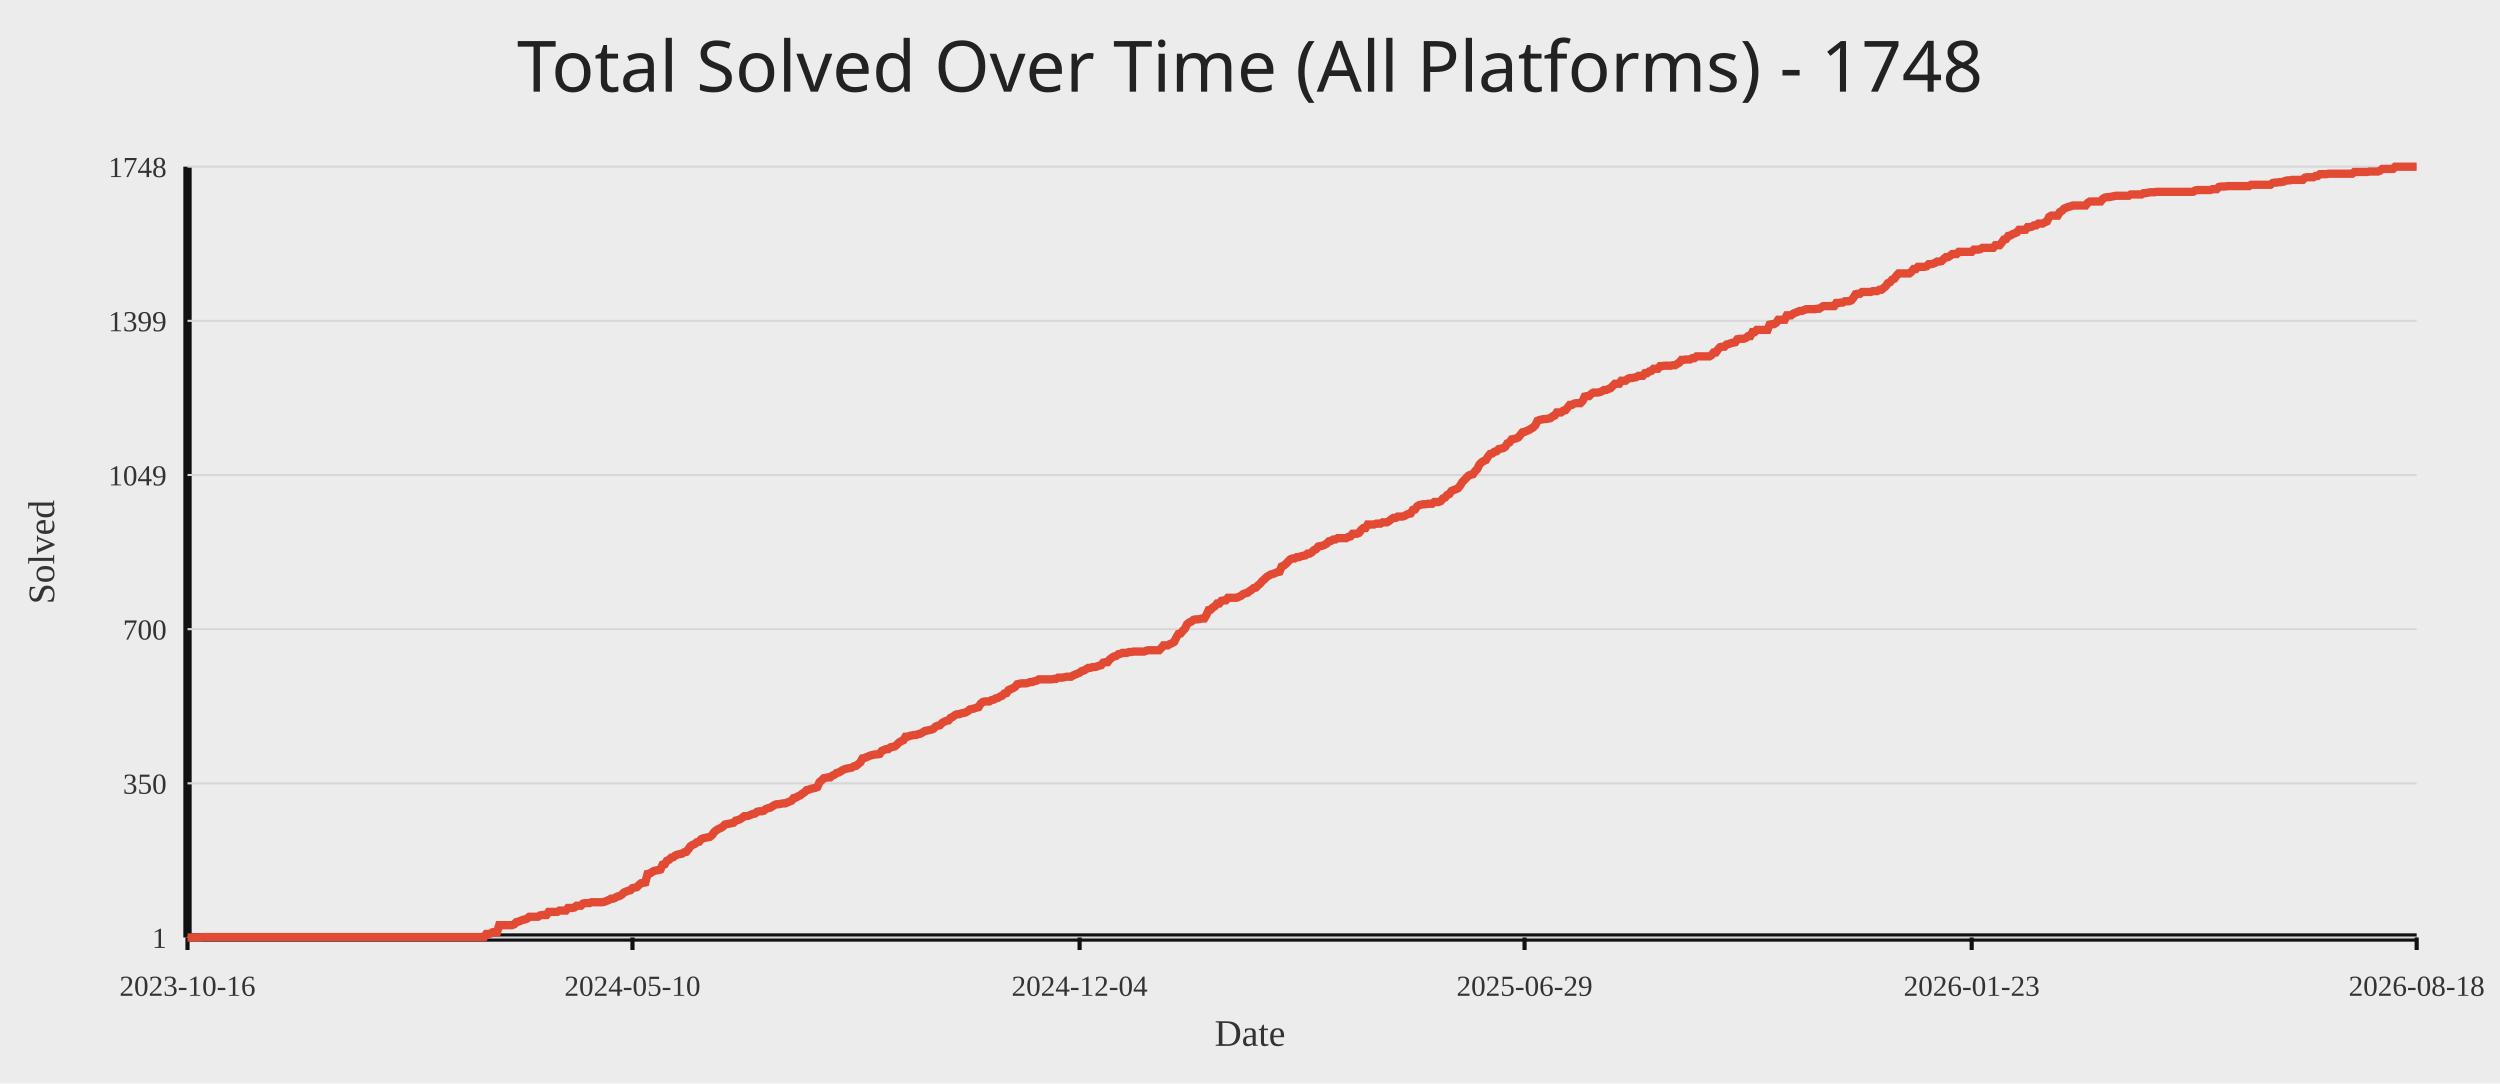
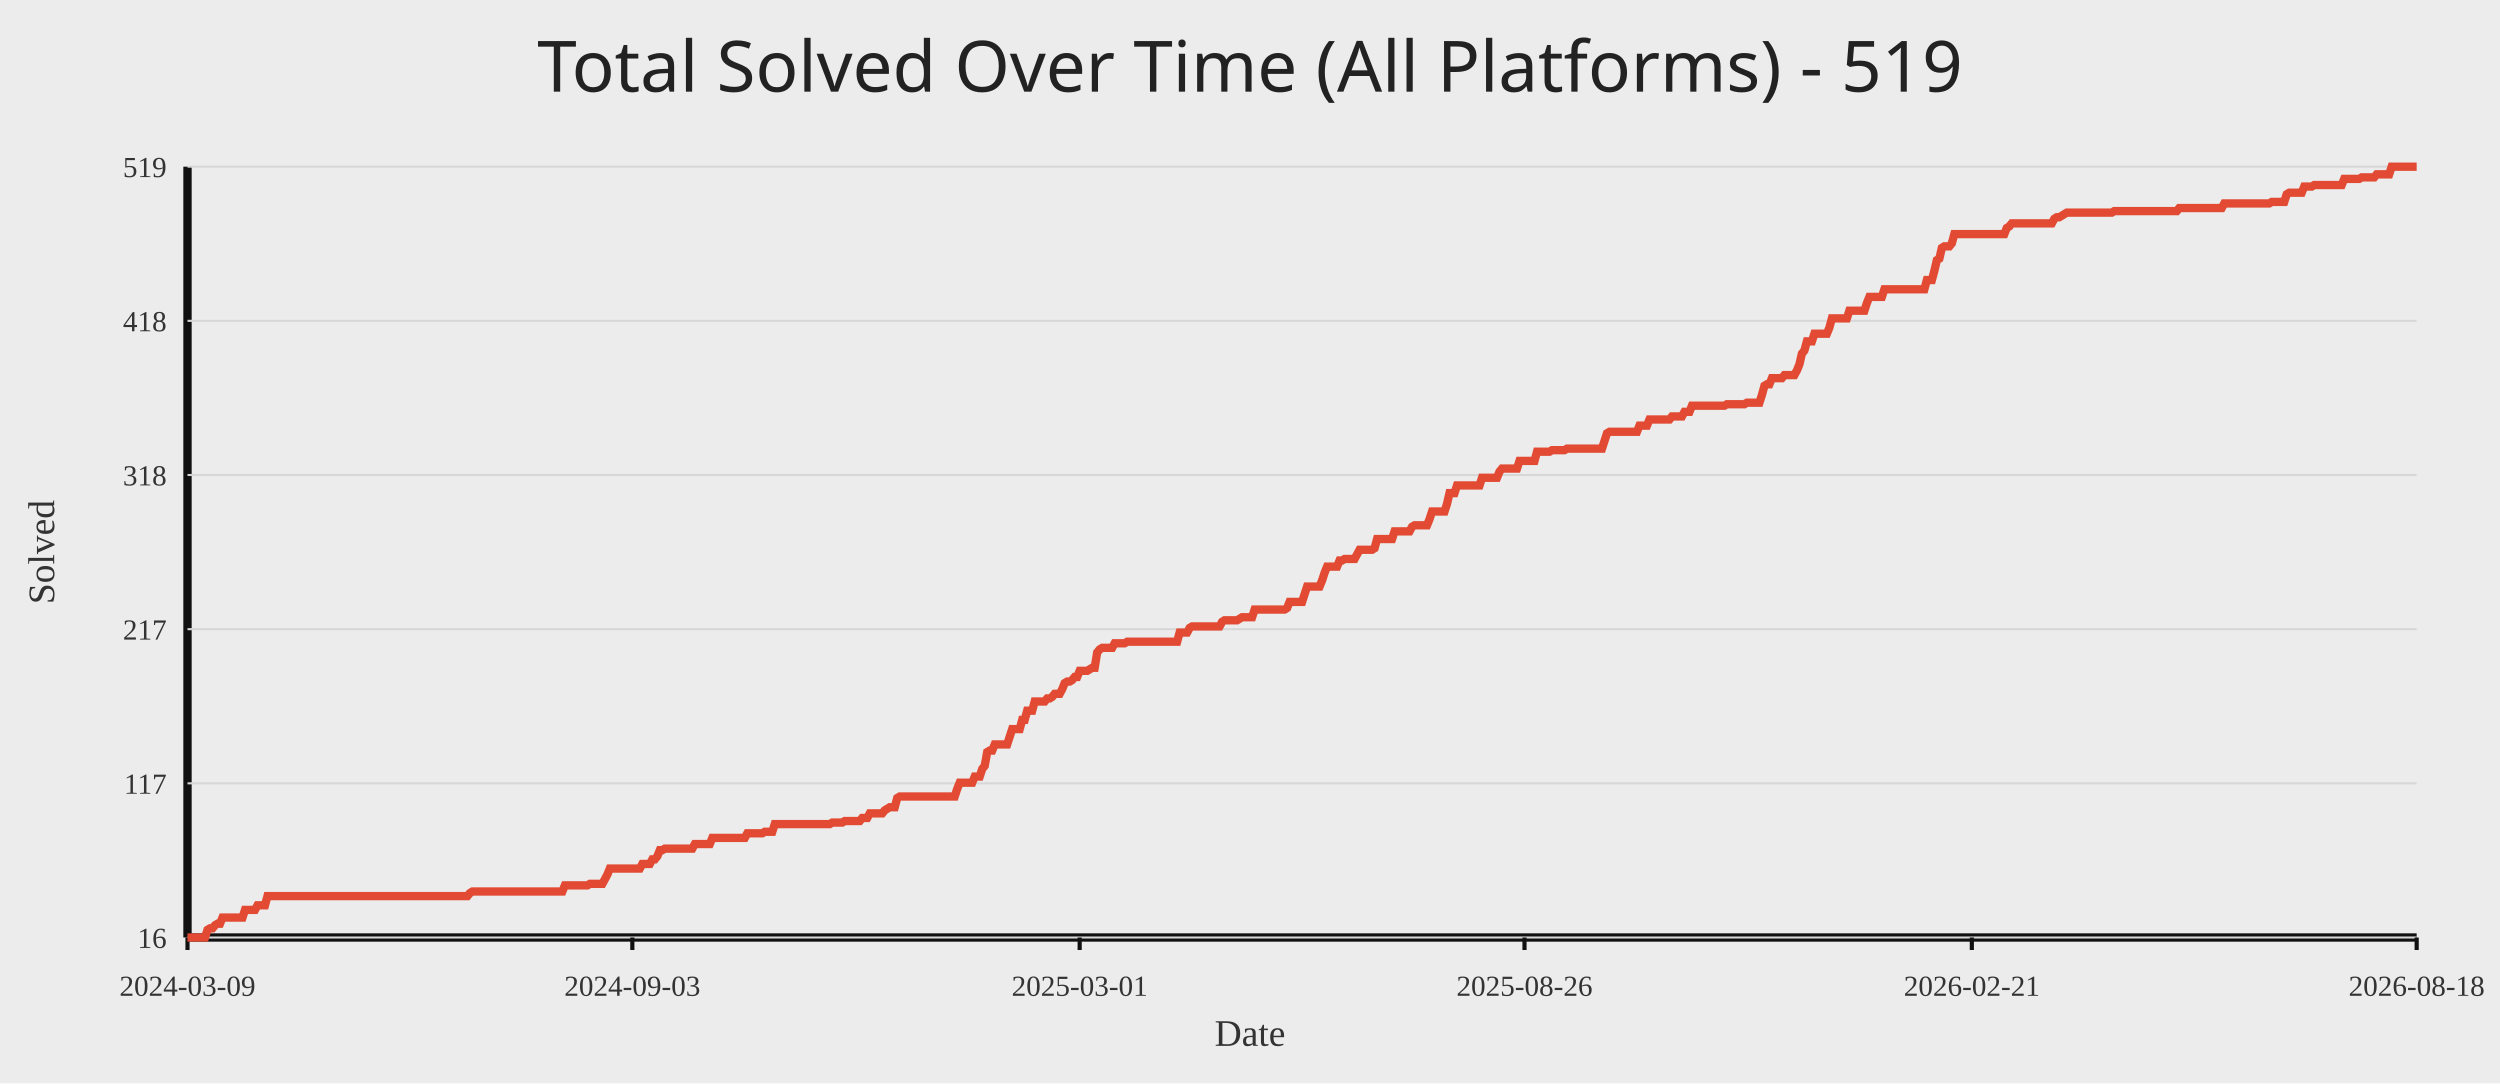
<svg xmlns="http://www.w3.org/2000/svg" width="1200" height="520">
  <rect width="100%" height="100%" fill="#ececec" />
-   <text x="50%" y="44" text-anchor="middle" fill="#222" font-size="34" font-family="Comic Sans MS, Segoe UI">Total Solved Over Time (All Platforms) - 1748</text>
+   <text x="50%" y="44" text-anchor="middle" fill="#222" font-size="34" font-family="Comic Sans MS, Segoe UI">Total Solved Over Time (All Platforms) - 519</text>
  <line x1="90" y1="450" x2="1160" y2="450" stroke="#111" stroke-width="4" />
  <line x1="90" y1="80" x2="90" y2="450" stroke="#111" stroke-width="4" />
  <line x1="90" y1="450.00" x2="1160" y2="450.00" stroke="#d7d7d7" stroke-width="1" />
-   <text x="80" y="455.00" text-anchor="end" fill="#333" font-size="14">1</text>
+   <text x="80" y="455.00" text-anchor="end" fill="#333" font-size="14">16</text>
  <line x1="90" y1="376.00" x2="1160" y2="376.00" stroke="#d7d7d7" stroke-width="1" />
-   <text x="80" y="381.00" text-anchor="end" fill="#333" font-size="14">350</text>
+   <text x="80" y="381.00" text-anchor="end" fill="#333" font-size="14">117</text>
  <line x1="90" y1="302.00" x2="1160" y2="302.00" stroke="#d7d7d7" stroke-width="1" />
-   <text x="80" y="307.00" text-anchor="end" fill="#333" font-size="14">700</text>
+   <text x="80" y="307.00" text-anchor="end" fill="#333" font-size="14">217</text>
  <line x1="90" y1="228.00" x2="1160" y2="228.00" stroke="#d7d7d7" stroke-width="1" />
-   <text x="80" y="233.00" text-anchor="end" fill="#333" font-size="14">1049</text>
+   <text x="80" y="233.00" text-anchor="end" fill="#333" font-size="14">318</text>
  <line x1="90" y1="154.00" x2="1160" y2="154.00" stroke="#d7d7d7" stroke-width="1" />
-   <text x="80" y="159.00" text-anchor="end" fill="#333" font-size="14">1399</text>
+   <text x="80" y="159.00" text-anchor="end" fill="#333" font-size="14">418</text>
  <line x1="90" y1="80.00" x2="1160" y2="80.00" stroke="#d7d7d7" stroke-width="1" />
-   <text x="80" y="85.00" text-anchor="end" fill="#333" font-size="14">1748</text>
+   <text x="80" y="85.00" text-anchor="end" fill="#333" font-size="14">519</text>
  <line x1="90.00" y1="450" x2="90.00" y2="456" stroke="#111" stroke-width="2" />
-   <text x="90.00" y="478" text-anchor="middle" fill="#333" font-size="14">2023-10-16</text>
-   <line x1="303.59" y1="450" x2="303.59" y2="456" stroke="#111" stroke-width="2" />
-   <text x="303.59" y="478" text-anchor="middle" fill="#333" font-size="14">2024-05-10</text>
-   <line x1="518.21" y1="450" x2="518.21" y2="456" stroke="#111" stroke-width="2" />
-   <text x="518.21" y="478" text-anchor="middle" fill="#333" font-size="14">2024-12-04</text>
-   <line x1="731.79" y1="450" x2="731.79" y2="456" stroke="#111" stroke-width="2" />
-   <text x="731.79" y="478" text-anchor="middle" fill="#333" font-size="14">2025-06-29</text>
-   <line x1="946.41" y1="450" x2="946.41" y2="456" stroke="#111" stroke-width="2" />
-   <text x="946.41" y="478" text-anchor="middle" fill="#333" font-size="14">2026-01-23</text>
+   <text x="90.00" y="478" text-anchor="middle" fill="#333" font-size="14">2024-03-09</text>
+   <line x1="303.52" y1="450" x2="303.52" y2="456" stroke="#111" stroke-width="2" />
+   <text x="303.52" y="478" text-anchor="middle" fill="#333" font-size="14">2024-09-03</text>
+   <line x1="518.24" y1="450" x2="518.24" y2="456" stroke="#111" stroke-width="2" />
+   <text x="518.24" y="478" text-anchor="middle" fill="#333" font-size="14">2025-03-01</text>
+   <line x1="731.76" y1="450" x2="731.76" y2="456" stroke="#111" stroke-width="2" />
+   <text x="731.76" y="478" text-anchor="middle" fill="#333" font-size="14">2025-08-26</text>
+   <line x1="946.48" y1="450" x2="946.48" y2="456" stroke="#111" stroke-width="2" />
+   <text x="946.48" y="478" text-anchor="middle" fill="#333" font-size="14">2026-02-21</text>
  <line x1="1160.00" y1="450" x2="1160.00" y2="456" stroke="#111" stroke-width="2" />
  <text x="1160.00" y="478" text-anchor="middle" fill="#333" font-size="14">2026-08-18</text>
-   <polyline fill="none" stroke="#e24a33" stroke-width="4" points="90.00,450.00 91.03,450.00 92.06,450.00 93.10,450.00 94.13,450.00 95.16,450.00 96.19,450.00 97.22,449.79 98.25,449.79 99.29,449.79 100.32,449.79 101.35,449.79 102.38,449.79 103.41,449.79 104.45,449.79 105.48,449.79 106.51,449.79 107.54,449.79 108.57,449.79 109.60,449.79 110.64,449.79 111.67,449.79 112.70,449.79 113.73,449.79 114.76,449.79 115.80,449.79 116.83,449.79 117.86,449.79 118.89,449.79 119.92,449.79 120.95,449.79 121.99,449.79 123.02,449.79 124.05,449.79 125.08,449.79 126.11,449.79 127.15,449.79 128.18,449.79 129.21,449.79 130.24,449.79 131.27,449.79 132.30,449.79 133.34,449.79 134.37,449.79 135.40,449.79 136.43,449.79 137.46,449.79 138.50,449.79 139.53,449.79 140.56,449.79 141.59,449.79 142.62,449.79 143.65,449.79 144.69,449.79 145.72,449.79 146.75,449.79 147.78,449.79 148.81,449.79 149.85,449.79 150.88,449.79 151.91,449.79 152.94,449.79 153.97,449.79 155.00,449.79 156.04,449.79 157.07,449.79 158.10,449.79 159.13,449.79 160.16,449.79 161.20,449.79 162.23,449.79 163.26,449.79 164.29,449.79 165.32,449.79 166.35,449.79 167.39,449.79 168.42,449.79 169.45,449.79 170.48,449.79 171.51,449.79 172.55,449.79 173.58,449.79 174.61,449.79 175.64,449.79 176.67,449.79 177.70,449.79 178.74,449.79 179.77,449.79 180.80,449.79 181.83,449.79 182.86,449.79 183.90,449.79 184.93,449.79 185.96,449.79 186.99,449.79 188.02,449.79 189.05,449.79 190.09,449.79 191.12,449.79 192.15,449.79 193.18,449.79 194.21,449.79 195.25,449.79 196.28,449.79 197.31,449.79 198.34,449.79 199.37,449.79 200.41,449.79 201.44,449.79 202.47,449.79 203.50,449.79 204.53,449.79 205.56,449.79 206.60,449.79 207.63,449.79 208.66,449.79 209.69,449.79 210.72,449.79 211.76,449.79 212.79,449.79 213.82,449.79 214.85,449.79 215.88,449.79 216.91,449.79 217.95,449.79 218.98,449.79 220.01,449.79 221.04,449.79 222.07,449.79 223.11,449.79 224.14,449.79 225.17,449.79 226.20,449.79 227.23,449.79 228.26,449.79 229.30,449.79 230.33,449.79 231.36,449.79 232.39,449.79 233.42,448.31 234.46,448.31 235.49,448.09 236.52,447.46 237.55,447.46 238.58,447.46 239.61,444.07 240.65,444.07 241.68,444.07 242.71,444.07 243.74,444.07 244.77,444.07 245.81,444.07 246.84,443.65 247.87,442.59 248.90,442.38 249.93,441.95 250.96,441.53 252.00,441.32 253.03,440.89 254.06,440.05 255.09,440.05 256.12,440.05 257.16,440.05 258.19,440.05 259.22,439.41 260.25,439.20 261.28,439.20 262.31,439.20 263.35,437.72 264.38,437.72 265.41,437.72 266.44,437.72 267.47,437.72 268.51,437.08 269.54,437.08 270.57,437.08 271.60,437.08 272.63,435.81 273.66,435.81 274.70,435.81 275.73,435.60 276.76,434.75 277.79,434.75 278.82,434.75 279.86,433.69 280.89,433.48 281.92,433.48 282.95,433.48 283.98,433.06 285.01,433.06 286.05,433.06 287.08,433.06 288.11,433.06 289.14,433.06 290.17,432.84 291.21,432.42 292.24,432.00 293.27,431.36 294.30,431.36 295.33,430.94 296.36,430.30 297.40,430.09 298.43,429.46 299.46,428.40 300.49,427.97 301.52,427.55 302.56,427.34 303.59,426.28 304.62,426.07 305.65,425.86 306.68,424.80 307.71,423.95 308.75,423.74 309.78,423.53 310.81,419.50 311.84,419.29 312.87,418.65 313.91,418.02 314.94,417.81 315.97,417.60 317.00,417.38 318.03,415.05 319.06,414.84 320.10,413.15 321.13,412.72 322.16,411.67 323.19,411.45 324.22,410.61 325.26,410.18 326.29,409.97 327.32,409.76 328.35,409.12 329.38,408.91 330.41,407.64 331.45,406.16 332.48,405.52 333.51,405.10 334.54,404.25 335.57,404.04 336.61,402.77 337.64,402.35 338.67,402.14 339.70,401.92 340.73,401.71 341.76,400.86 342.80,399.38 343.83,398.53 344.86,397.90 345.89,397.48 346.92,396.84 347.96,395.78 348.99,395.57 350.02,395.36 351.05,395.15 352.08,394.93 353.11,393.88 354.15,393.66 355.18,393.24 356.21,392.60 357.24,391.76 358.27,391.76 359.31,391.55 360.34,391.12 361.37,390.70 362.40,390.49 363.43,389.64 364.46,389.43 365.50,389.43 366.53,389.22 367.56,388.37 368.59,387.95 369.62,387.73 370.66,387.10 371.69,386.46 372.72,386.04 373.75,386.04 374.78,385.83 375.81,385.62 376.85,385.62 377.88,385.19 378.91,384.77 379.94,384.34 380.97,383.07 382.01,382.86 383.04,382.23 384.07,381.80 385.10,380.96 386.13,380.32 387.16,379.26 388.20,379.05 389.23,378.63 390.26,378.41 391.29,378.20 392.32,377.78 393.36,375.45 394.39,374.60 395.42,373.54 396.45,373.33 397.48,373.12 398.51,373.12 399.55,372.27 400.58,371.85 401.61,371.00 402.64,370.79 403.67,370.15 404.71,369.52 405.74,369.10 406.77,368.88 407.80,368.67 408.83,368.46 409.86,367.82 410.90,367.61 411.93,366.77 412.96,365.92 413.99,364.01 415.02,363.80 416.06,363.38 417.09,362.95 418.12,362.53 419.15,362.32 420.18,362.11 421.22,362.11 422.25,361.89 423.28,360.41 424.31,359.99 425.34,359.56 426.37,359.56 427.41,358.72 428.44,358.51 429.47,358.29 430.50,357.45 431.53,356.39 432.57,355.75 433.60,355.33 434.63,353.63 435.66,353.63 436.69,353.21 437.72,353.00 438.76,352.79 439.79,352.79 440.82,352.36 441.85,352.15 442.88,351.52 443.92,350.88 444.95,350.67 445.98,350.46 447.01,350.25 448.04,349.82 449.07,348.76 450.11,348.34 451.14,348.13 452.17,347.07 453.20,346.43 454.23,346.01 455.27,345.80 456.30,344.53 457.33,344.10 458.36,343.26 459.39,342.83 460.42,342.83 461.46,342.41 462.49,342.20 463.52,341.99 464.55,341.35 465.58,340.50 466.62,340.29 467.65,340.08 468.68,339.66 469.71,339.44 470.74,337.75 471.77,336.90 472.81,336.69 473.84,336.69 474.87,336.69 475.90,336.06 476.93,335.84 477.97,335.21 479.00,335.00 480.03,334.36 481.06,333.94 482.09,332.88 483.12,332.67 484.16,331.18 485.19,330.76 486.22,330.34 487.25,329.70 488.28,328.43 489.32,328.22 490.35,328.01 491.38,328.01 492.41,328.01 493.44,327.80 494.47,327.37 495.51,327.37 496.54,326.95 497.57,326.74 498.60,326.10 499.63,326.10 500.67,326.10 501.70,326.10 502.73,326.10 503.76,326.10 504.79,326.10 505.82,325.89 506.86,325.89 507.89,325.25 508.92,325.25 509.95,325.25 510.98,325.04 512.02,324.83 513.05,324.83 514.08,324.83 515.11,324.20 516.14,323.77 517.17,323.35 518.21,322.93 519.24,322.08 520.27,321.87 521.30,321.23 522.33,320.60 523.37,320.60 524.40,320.17 525.43,320.17 526.46,319.96 527.49,319.54 528.52,319.32 529.56,318.05 530.59,317.84 531.62,317.84 532.65,316.57 533.68,315.72 534.72,315.09 535.75,314.88 536.78,314.03 537.81,313.82 538.84,313.39 539.87,313.39 540.91,313.39 541.94,312.97 542.97,312.97 544.00,312.76 545.03,312.76 546.07,312.76 547.10,312.76 548.13,312.76 549.16,312.76 550.19,312.34 551.22,312.12 552.26,312.12 553.29,312.12 554.32,312.12 555.35,312.12 556.38,312.12 557.42,311.06 558.45,309.79 559.48,309.79 560.51,309.79 561.54,309.16 562.57,308.73 563.61,308.10 564.64,305.98 565.67,304.29 566.70,304.08 567.73,302.80 568.77,301.75 569.80,299.63 570.83,298.78 571.86,298.36 572.89,297.51 573.92,297.30 574.96,297.30 575.99,297.09 577.02,296.87 578.05,296.87 579.08,295.18 580.12,292.85 581.15,292.64 582.18,291.58 583.21,290.94 584.24,289.67 585.27,289.67 586.31,288.40 587.34,288.19 588.37,288.19 589.40,286.92 590.43,286.92 591.47,286.92 592.50,286.92 593.53,286.92 594.56,286.50 595.59,286.07 596.62,285.23 597.66,284.80 598.69,284.59 599.72,283.74 600.75,283.11 601.78,282.26 602.82,282.05 603.85,280.99 604.88,280.14 605.91,278.87 606.94,278.03 607.97,276.97 609.01,276.33 610.04,275.70 611.07,275.48 612.10,275.06 613.13,274.64 614.17,274.42 615.20,271.88 616.23,271.46 617.26,270.61 618.29,269.55 619.32,268.49 620.36,268.07 621.39,268.07 622.42,267.44 623.45,267.44 624.48,267.01 625.52,266.80 626.55,266.59 627.58,265.74 628.61,265.74 629.64,265.11 630.68,264.05 631.71,263.62 632.74,262.35 633.77,262.14 634.80,261.93 635.83,261.51 636.87,260.87 637.90,259.81 638.93,259.60 639.96,258.96 640.99,258.96 642.03,258.33 643.06,258.33 644.09,258.33 645.12,258.33 646.15,258.33 647.18,257.69 648.22,257.48 649.25,256.21 650.28,256.21 651.31,256.21 652.34,255.79 653.38,254.30 654.41,253.46 655.44,253.46 656.47,251.76 657.50,251.76 658.53,251.76 659.57,251.76 660.60,251.34 661.63,251.34 662.66,251.34 663.69,250.70 664.73,250.70 665.76,250.70 666.79,250.07 667.82,249.22 668.85,248.59 669.88,248.59 670.92,247.95 671.95,247.95 672.98,247.95 674.01,247.74 675.04,247.10 676.08,246.68 677.11,246.47 678.14,244.77 679.17,244.56 680.20,243.08 681.23,242.44 682.27,242.23 683.30,242.02 684.33,242.02 685.36,241.81 686.39,241.81 687.43,241.81 688.46,240.96 689.49,240.96 690.52,240.96 691.55,240.54 692.58,239.27 693.62,238.84 694.65,237.57 695.68,237.15 696.71,235.67 697.74,235.24 698.78,234.82 699.81,234.40 700.84,233.13 701.87,231.43 702.90,230.37 703.93,229.31 704.97,228.25 706.00,227.83 707.03,227.62 708.06,226.14 709.09,225.08 710.13,222.96 711.16,221.90 712.19,221.27 713.22,220.84 714.25,219.15 715.28,217.88 716.32,217.66 717.35,216.82 718.38,216.61 719.41,215.55 720.44,215.33 721.48,215.12 722.51,214.49 723.54,212.79 724.57,212.37 725.60,210.89 726.63,210.68 727.67,210.46 728.70,210.04 729.73,208.77 730.76,207.50 731.79,207.29 732.83,206.86 733.86,206.44 734.89,205.80 735.92,205.17 736.95,204.11 737.98,201.99 739.02,201.57 740.05,201.36 741.08,201.14 742.11,201.14 743.14,200.93 744.18,200.72 745.21,199.87 746.24,199.45 747.27,197.97 748.30,197.97 749.33,197.97 750.37,197.12 751.40,196.91 752.43,195.64 753.46,194.37 754.49,194.37 755.53,193.73 756.56,193.52 757.59,193.52 758.62,193.52 759.65,192.46 760.68,190.34 761.72,190.13 762.75,190.13 763.78,189.07 764.81,188.44 765.84,188.44 766.88,188.44 767.91,188.23 768.94,187.80 769.97,187.17 771.00,187.17 772.03,186.74 773.07,186.32 774.10,185.26 775.13,184.20 776.16,184.20 777.19,184.20 778.23,182.72 779.26,182.72 780.29,182.72 781.32,181.87 782.35,181.45 783.38,181.45 784.42,181.24 785.45,181.02 786.48,180.39 787.51,180.39 788.54,180.39 789.58,179.12 790.61,179.12 791.64,178.27 792.67,178.06 793.70,177.00 794.73,177.00 795.77,177.00 796.80,175.73 797.83,175.73 798.86,175.52 799.89,175.52 800.93,175.52 801.96,175.52 802.99,175.31 804.02,175.31 805.05,174.67 806.08,174.04 807.12,172.76 808.15,172.76 809.18,172.55 810.21,172.55 811.24,172.55 812.28,171.92 813.31,171.92 814.34,171.07 815.37,171.07 816.40,171.07 817.43,171.07 818.47,171.07 819.50,171.07 820.53,171.07 821.56,170.44 822.59,169.16 823.63,169.16 824.66,167.68 825.69,166.62 826.72,166.41 827.75,166.41 828.78,165.35 829.82,165.14 830.85,164.72 831.88,164.50 832.91,164.29 833.94,162.81 834.98,162.60 836.01,162.60 837.04,162.60 838.07,162.18 839.10,161.33 840.14,161.33 841.17,159.42 842.20,159.42 843.23,158.36 844.26,158.36 845.29,158.36 846.33,158.36 847.36,158.36 848.39,158.36 849.42,155.82 850.45,155.61 851.49,155.61 852.52,154.97 853.55,153.49 854.58,153.49 855.61,153.49 856.64,153.49 857.68,151.37 858.71,151.37 859.74,151.37 860.77,150.53 861.80,150.10 862.84,149.68 863.87,149.26 864.90,149.26 865.93,148.83 866.96,148.41 867.99,148.41 869.03,148.41 870.06,148.41 871.09,148.41 872.12,148.20 873.15,148.20 874.19,147.56 875.22,146.93 876.25,146.93 877.28,146.93 878.31,146.93 879.34,146.93 880.38,146.93 881.41,145.44 882.44,145.44 883.47,145.23 884.50,145.23 885.54,144.60 886.57,144.60 887.60,144.60 888.63,144.17 889.66,142.90 890.69,141.21 891.73,141.00 892.76,141.00 893.79,140.15 894.82,140.15 895.85,140.15 896.89,140.15 897.92,140.15 898.95,139.73 899.98,139.73 901.01,139.73 902.04,139.09 903.08,139.09 904.11,138.24 905.14,137.40 906.17,135.91 907.20,135.49 908.24,134.22 909.27,133.80 910.30,132.31 911.33,131.25 912.36,131.25 913.39,131.25 914.43,131.25 915.46,131.25 916.49,131.25 917.52,130.41 918.55,129.14 919.59,129.14 920.62,128.08 921.65,128.08 922.68,128.08 923.71,128.08 924.74,127.86 925.78,126.81 926.81,126.81 927.84,126.59 928.87,126.17 929.90,125.54 930.94,125.54 931.97,125.32 933.00,124.26 934.03,123.42 935.06,123.42 936.09,122.78 937.13,121.93 938.16,121.93 939.19,121.93 940.22,120.88 941.25,120.88 942.29,120.88 943.32,120.88 944.35,120.88 945.38,120.88 946.41,120.88 947.44,119.82 948.48,119.82 949.51,119.82 950.54,119.61 951.57,118.97 952.60,118.97 953.64,118.97 954.67,118.97 955.70,118.97 956.73,118.97 957.76,117.70 958.79,117.70 959.83,117.70 960.86,116.43 961.89,114.95 962.92,114.73 963.95,113.25 964.99,113.04 966.02,112.40 967.05,111.98 968.08,111.56 969.11,110.29 970.14,110.29 971.18,110.29 972.21,110.29 973.24,109.02 974.27,109.02 975.30,108.80 976.34,108.17 977.37,108.17 978.40,107.32 979.43,107.32 980.46,107.32 981.49,106.69 982.53,106.26 983.56,104.14 984.59,103.51 985.62,103.51 986.65,103.51 987.69,103.51 988.72,101.81 989.75,101.18 990.78,100.12 991.81,99.70 992.84,99.27 993.88,99.06 994.91,98.64 995.94,98.64 996.97,98.64 998.00,98.64 999.04,98.64 1000.07,98.64 1001.10,98.64 1002.13,97.37 1003.16,96.73 1004.19,96.73 1005.23,96.73 1006.26,96.73 1007.29,96.73 1008.32,96.73 1009.35,95.46 1010.39,94.83 1011.42,94.61 1012.45,94.61 1013.48,94.40 1014.51,94.19 1015.54,93.98 1016.58,93.98 1017.61,93.98 1018.64,93.98 1019.67,93.98 1020.70,93.98 1021.74,93.98 1022.77,93.34 1023.80,93.34 1024.83,93.34 1025.86,93.34 1026.89,93.34 1027.93,93.34 1028.96,92.71 1029.99,92.71 1031.02,92.50 1032.05,92.28 1033.09,92.28 1034.12,92.28 1035.15,92.07 1036.18,92.07 1037.21,92.07 1038.24,92.07 1039.28,92.07 1040.31,92.07 1041.34,92.07 1042.37,92.07 1043.40,92.07 1044.44,92.07 1045.47,92.07 1046.50,92.07 1047.53,92.07 1048.56,92.07 1049.59,92.07 1050.63,92.07 1051.66,92.07 1052.69,92.07 1053.72,91.44 1054.75,91.22 1055.79,91.22 1056.82,91.22 1057.85,91.22 1058.88,91.22 1059.91,91.22 1060.95,91.22 1061.98,90.80 1063.01,90.80 1064.04,90.80 1065.07,89.74 1066.10,89.53 1067.14,89.53 1068.17,89.53 1069.20,89.32 1070.23,89.32 1071.26,89.32 1072.30,89.32 1073.33,89.32 1074.36,89.32 1075.39,89.32 1076.42,89.32 1077.45,89.32 1078.49,89.32 1079.52,89.32 1080.55,88.68 1081.58,88.68 1082.61,88.68 1083.65,88.68 1084.68,88.68 1085.71,88.68 1086.74,88.68 1087.77,88.68 1088.80,88.68 1089.84,88.68 1090.87,87.84 1091.90,87.62 1092.93,87.62 1093.96,87.41 1095.00,87.41 1096.03,87.20 1097.06,86.78 1098.09,86.57 1099.12,86.57 1100.15,86.35 1101.19,86.35 1102.22,86.35 1103.25,86.35 1104.28,86.35 1105.31,86.35 1106.35,85.29 1107.38,85.08 1108.41,85.08 1109.44,85.08 1110.47,85.08 1111.50,84.45 1112.54,84.45 1113.57,83.60 1114.60,83.60 1115.63,83.60 1116.66,83.60 1117.70,83.39 1118.73,83.39 1119.76,83.39 1120.79,83.39 1121.82,83.39 1122.85,83.39 1123.89,83.39 1124.92,83.39 1125.95,83.39 1126.98,83.39 1128.01,83.39 1129.05,83.39 1130.08,82.54 1131.11,82.54 1132.14,82.54 1133.17,82.54 1134.20,82.54 1135.24,82.54 1136.27,82.54 1137.30,82.33 1138.33,82.33 1139.36,82.33 1140.40,82.33 1141.43,82.33 1142.46,81.91 1143.49,81.06 1144.52,81.06 1145.55,81.06 1146.59,81.06 1147.62,81.06 1148.65,81.06 1149.68,80.00 1150.71,80.00 1151.75,80.00 1152.78,80.00 1153.81,80.00 1154.84,80.00 1155.87,80.00 1156.90,80.00 1157.94,80.00 1158.97,80.00 1160.00,80.00" />
+   <polyline fill="none" stroke="#e24a33" stroke-width="4" points="90.00,450.00 91.20,450.00 92.40,450.00 93.60,450.00 94.80,450.00 96.00,450.00 97.20,450.00 98.40,450.00 99.60,446.32 100.80,445.59 102.00,445.59 103.20,444.12 104.39,443.38 105.59,443.38 106.79,440.44 107.99,440.44 109.19,440.44 110.39,440.44 111.59,440.44 112.79,440.44 113.99,440.44 115.19,440.44 116.39,440.44 117.59,436.76 118.79,436.76 119.99,436.76 121.19,436.76 122.39,436.76 123.59,434.55 124.79,434.55 125.99,434.55 127.19,434.55 128.39,430.14 129.59,430.14 130.78,430.14 131.98,430.14 133.18,430.14 134.38,430.14 135.58,430.14 136.78,430.14 137.98,430.14 139.18,430.14 140.38,430.14 141.58,430.14 142.78,430.14 143.98,430.14 145.18,430.14 146.38,430.14 147.58,430.14 148.78,430.14 149.98,430.14 151.18,430.14 152.38,430.14 153.58,430.14 154.78,430.14 155.98,430.14 157.17,430.14 158.37,430.14 159.57,430.14 160.77,430.14 161.97,430.14 163.17,430.14 164.37,430.14 165.57,430.14 166.77,430.14 167.97,430.14 169.17,430.14 170.37,430.14 171.57,430.14 172.77,430.14 173.97,430.14 175.17,430.14 176.37,430.14 177.57,430.14 178.77,430.14 179.97,430.14 181.17,430.14 182.37,430.14 183.57,430.14 184.76,430.14 185.96,430.14 187.16,430.14 188.36,430.14 189.56,430.14 190.76,430.14 191.96,430.14 193.16,430.14 194.36,430.14 195.56,430.14 196.76,430.14 197.96,430.14 199.16,430.14 200.36,430.14 201.56,430.14 202.76,430.14 203.96,430.14 205.16,430.14 206.36,430.14 207.56,430.14 208.76,430.14 209.96,430.14 211.15,430.14 212.35,430.14 213.55,430.14 214.75,430.14 215.95,430.14 217.15,430.14 218.35,430.14 219.55,430.14 220.75,430.14 221.95,430.14 223.15,430.14 224.35,430.14 225.55,428.67 226.75,427.93 227.95,427.93 229.15,427.93 230.35,427.93 231.55,427.93 232.75,427.93 233.95,427.93 235.15,427.93 236.35,427.93 237.54,427.93 238.74,427.93 239.94,427.93 241.14,427.93 242.34,427.93 243.54,427.93 244.74,427.93 245.94,427.93 247.14,427.93 248.34,427.93 249.54,427.93 250.74,427.93 251.94,427.93 253.14,427.93 254.34,427.93 255.54,427.93 256.74,427.93 257.94,427.93 259.14,427.93 260.34,427.93 261.54,427.93 262.74,427.93 263.93,427.93 265.13,427.93 266.33,427.93 267.53,427.93 268.73,427.93 269.93,427.93 271.13,424.99 272.33,424.99 273.53,424.99 274.73,424.99 275.93,424.99 277.13,424.99 278.33,424.99 279.53,424.99 280.73,424.99 281.93,424.99 283.13,424.25 284.33,424.25 285.53,424.25 286.73,424.25 287.93,424.25 289.13,424.25 290.33,422.05 291.52,419.84 292.72,416.90 293.92,416.90 295.12,416.90 296.32,416.90 297.52,416.90 298.72,416.90 299.92,416.90 301.12,416.90 302.32,416.90 303.52,416.90 304.72,416.90 305.92,416.90 307.12,416.90 308.32,414.69 309.52,414.69 310.72,414.69 311.92,414.69 313.12,412.49 314.32,412.49 315.52,411.01 316.72,408.07 317.91,408.07 319.11,407.34 320.31,407.34 321.51,407.34 322.71,407.34 323.91,407.34 325.11,407.34 326.31,407.34 327.51,407.34 328.71,407.34 329.91,407.34 331.11,407.34 332.31,407.34 333.51,405.13 334.71,405.13 335.91,405.13 337.11,405.13 338.31,405.13 339.51,405.13 340.71,405.13 341.91,402.19 343.11,402.19 344.30,402.19 345.50,402.19 346.70,402.19 347.90,402.19 349.10,402.19 350.30,402.19 351.50,402.19 352.70,402.19 353.90,402.19 355.10,402.19 356.30,402.19 357.50,402.19 358.70,399.98 359.90,399.98 361.10,399.98 362.30,399.98 363.50,399.98 364.70,399.98 365.90,399.98 367.10,399.24 368.30,399.24 369.50,399.24 370.70,399.24 371.89,395.57 373.09,395.57 374.29,395.57 375.49,395.57 376.69,395.57 377.89,395.57 379.09,395.57 380.29,395.57 381.49,395.57 382.69,395.57 383.89,395.57 385.09,395.57 386.29,395.57 387.49,395.57 388.69,395.57 389.89,395.57 391.09,395.57 392.29,395.57 393.49,395.57 394.69,395.57 395.89,395.57 397.09,395.57 398.28,395.57 399.48,394.83 400.68,394.83 401.88,394.83 403.08,394.83 404.28,394.83 405.48,394.10 406.68,394.10 407.88,394.10 409.08,394.10 410.28,394.10 411.48,394.10 412.68,394.10 413.88,392.62 415.08,392.62 416.28,392.62 417.48,390.42 418.68,390.42 419.88,390.42 421.08,390.42 422.28,390.42 423.48,390.42 424.67,388.95 425.87,388.21 427.07,387.48 428.27,387.48 429.47,387.48 430.67,383.06 431.87,382.33 433.07,382.33 434.27,382.33 435.47,382.33 436.67,382.33 437.87,382.33 439.07,382.33 440.27,382.33 441.47,382.33 442.67,382.33 443.87,382.33 445.07,382.33 446.27,382.33 447.47,382.33 448.67,382.33 449.87,382.33 451.07,382.33 452.26,382.33 453.46,382.33 454.66,382.33 455.86,382.33 457.06,382.33 458.26,382.33 459.46,378.65 460.66,375.71 461.86,375.71 463.06,375.71 464.26,375.71 465.46,375.71 466.66,375.71 467.86,372.76 469.06,372.76 470.26,372.76 471.46,369.09 472.66,367.61 473.86,360.99 475.06,360.26 476.26,360.26 477.46,357.32 478.65,357.32 479.85,357.32 481.05,357.32 482.25,357.32 483.45,357.32 484.65,353.64 485.85,349.96 487.05,349.96 488.25,349.96 489.45,349.96 490.65,345.55 491.85,345.55 493.05,341.13 494.25,341.13 495.45,341.13 496.65,336.72 497.85,336.72 499.05,336.72 500.25,336.72 501.45,336.72 502.65,335.25 503.85,335.25 505.04,334.51 506.24,333.04 507.44,333.04 508.64,333.04 509.84,330.83 511.04,327.89 512.24,327.16 513.44,327.16 514.64,326.42 515.84,324.95 517.04,324.95 518.24,322.01 519.44,322.01 520.64,322.01 521.84,322.01 523.04,321.27 524.24,320.54 525.44,320.54 526.64,313.18 527.84,311.71 529.04,310.97 530.24,310.97 531.43,310.97 532.63,310.97 533.83,310.97 535.03,308.77 536.23,308.77 537.43,308.77 538.63,308.77 539.83,308.77 541.03,308.03 542.23,308.03 543.43,308.03 544.63,308.03 545.83,308.03 547.03,308.03 548.23,308.03 549.43,308.03 550.63,308.03 551.83,308.03 553.03,308.03 554.23,308.03 555.43,308.03 556.63,308.03 557.83,308.03 559.02,308.03 560.22,308.03 561.42,308.03 562.62,308.03 563.82,308.03 565.02,308.03 566.22,303.62 567.42,303.62 568.62,303.62 569.82,303.62 571.02,301.41 572.22,300.68 573.42,300.68 574.62,300.68 575.82,300.68 577.02,300.68 578.22,300.68 579.42,300.68 580.62,300.68 581.82,300.68 583.02,300.68 584.22,300.68 585.41,300.68 586.61,298.47 587.81,297.73 589.01,297.73 590.21,297.73 591.41,297.73 592.61,297.73 593.81,297.73 595.01,297.00 596.21,296.26 597.41,296.26 598.61,296.26 599.81,296.26 601.01,296.26 602.21,292.58 603.41,292.58 604.61,292.58 605.81,292.58 607.01,292.58 608.21,292.58 609.41,292.58 610.61,292.58 611.80,292.58 613.00,292.58 614.20,292.58 615.40,292.58 616.60,292.58 617.80,291.85 619.00,288.91 620.20,288.91 621.40,288.91 622.60,288.91 623.80,288.91 625.00,288.91 626.20,285.23 627.40,281.55 628.60,281.55 629.80,281.55 631.00,281.55 632.20,281.55 633.40,281.55 634.60,278.61 635.80,274.93 637.00,271.99 638.20,271.99 639.39,271.99 640.59,271.99 641.79,271.99 642.99,269.05 644.19,269.05 645.39,268.31 646.59,268.31 647.79,268.31 648.99,268.31 650.19,268.31 651.39,266.10 652.59,263.90 653.79,263.90 654.99,263.90 656.19,263.90 657.39,263.90 658.59,263.90 659.79,263.16 660.99,258.75 662.19,258.75 663.39,258.75 664.59,258.75 665.78,258.75 666.98,258.75 668.18,258.75 669.38,255.07 670.58,255.07 671.78,255.07 672.98,255.07 674.18,255.07 675.38,255.07 676.58,255.07 677.78,252.86 678.98,252.13 680.18,252.13 681.38,252.13 682.58,252.13 683.78,252.13 684.98,252.13 686.18,249.18 687.38,245.51 688.58,245.51 689.78,245.51 690.98,245.51 692.17,245.51 693.37,245.51 694.57,241.83 695.77,236.68 696.97,236.68 698.17,236.68 699.37,233.00 700.57,233.00 701.77,233.00 702.97,233.00 704.17,233.00 705.37,233.00 706.57,233.00 707.77,233.00 708.97,233.00 710.17,233.00 711.37,229.32 712.57,229.32 713.77,229.32 714.97,229.32 716.17,229.32 717.37,229.32 718.57,229.32 719.76,226.38 720.96,224.91 722.16,224.91 723.36,224.91 724.56,224.91 725.76,224.91 726.96,224.91 728.16,224.91 729.36,221.23 730.56,221.23 731.76,221.23 732.96,221.23 734.16,221.23 735.36,221.23 736.56,221.23 737.76,216.82 738.96,216.82 740.16,216.82 741.36,216.82 742.56,216.82 743.76,216.82 744.96,216.08 746.15,216.08 747.35,216.08 748.55,216.08 749.75,216.08 750.95,216.08 752.15,215.35 753.35,215.35 754.55,215.35 755.75,215.35 756.95,215.35 758.15,215.35 759.35,215.35 760.55,215.35 761.75,215.35 762.95,215.35 764.15,215.35 765.35,215.35 766.55,215.35 767.75,215.35 768.95,215.35 770.15,211.67 771.35,207.99 772.54,207.26 773.74,207.26 774.94,207.26 776.14,207.26 777.34,207.26 778.54,207.26 779.74,207.26 780.94,207.26 782.14,207.26 783.34,207.26 784.54,207.26 785.74,207.26 786.94,204.31 788.14,204.31 789.34,204.31 790.54,204.31 791.74,201.37 792.94,201.37 794.14,201.37 795.34,201.37 796.54,201.37 797.74,201.37 798.93,201.37 800.13,201.37 801.33,201.37 802.53,199.90 803.73,199.90 804.93,199.90 806.13,199.90 807.33,199.90 808.53,197.69 809.73,197.69 810.93,197.69 812.13,194.75 813.33,194.75 814.53,194.75 815.73,194.75 816.93,194.75 818.13,194.75 819.33,194.75 820.53,194.75 821.73,194.75 822.93,194.75 824.13,194.75 825.33,194.75 826.52,194.75 827.72,194.75 828.92,194.02 830.12,194.02 831.32,194.02 832.52,194.02 833.72,194.02 834.92,194.02 836.12,194.02 837.32,194.02 838.52,193.28 839.72,193.28 840.92,193.28 842.12,193.28 843.32,193.28 844.52,193.28 845.72,189.60 846.92,185.19 848.12,184.45 849.32,184.45 850.52,181.51 851.72,181.51 852.91,181.51 854.11,181.51 855.31,181.51 856.51,180.04 857.71,180.04 858.91,180.04 860.11,180.04 861.31,180.04 862.51,177.83 863.71,174.89 864.91,169.74 866.11,168.27 867.31,163.86 868.51,163.86 869.71,163.86 870.91,160.18 872.11,160.18 873.31,160.18 874.51,160.18 875.71,160.18 876.91,160.18 878.11,157.24 879.30,152.82 880.50,152.82 881.70,152.82 882.90,152.82 884.10,152.82 885.30,152.82 886.50,152.82 887.70,149.15 888.90,149.15 890.10,149.15 891.30,149.15 892.50,149.15 893.70,149.15 894.90,149.15 896.10,145.47 897.30,142.52 898.50,142.52 899.70,142.52 900.90,142.52 902.10,142.52 903.30,142.52 904.50,138.85 905.70,138.85 906.89,138.85 908.09,138.85 909.29,138.85 910.49,138.85 911.69,138.85 912.89,138.85 914.09,138.85 915.29,138.85 916.49,138.85 917.69,138.85 918.89,138.85 920.09,138.85 921.29,138.85 922.49,138.85 923.69,138.85 924.89,134.43 926.09,134.43 927.29,134.43 928.49,130.02 929.69,124.87 930.89,124.14 932.09,118.99 933.28,118.25 934.48,118.25 935.68,118.25 936.88,116.78 938.08,112.37 939.28,112.37 940.48,112.37 941.68,112.37 942.88,112.37 944.08,112.37 945.28,112.37 946.48,112.37 947.68,112.37 948.88,112.37 950.08,112.37 951.28,112.37 952.48,112.37 953.68,112.37 954.88,112.37 956.08,112.37 957.28,112.37 958.48,112.37 959.67,112.37 960.87,112.37 962.07,112.37 963.27,109.42 964.47,108.69 965.67,107.22 966.87,107.22 968.07,107.22 969.27,107.22 970.47,107.22 971.67,107.22 972.87,107.22 974.07,107.22 975.27,107.22 976.47,107.22 977.67,107.22 978.87,107.22 980.07,107.22 981.27,107.22 982.47,107.22 983.67,107.22 984.87,107.22 986.07,105.01 987.26,104.27 988.46,104.27 989.66,103.54 990.86,102.80 992.06,102.07 993.26,102.07 994.46,102.07 995.66,102.07 996.86,102.07 998.06,102.07 999.26,102.07 1000.46,102.07 1001.66,102.07 1002.86,102.07 1004.06,102.07 1005.26,102.07 1006.46,102.07 1007.66,102.07 1008.86,102.07 1010.06,102.07 1011.26,102.07 1012.46,102.07 1013.65,102.07 1014.85,101.33 1016.05,101.33 1017.25,101.33 1018.45,101.33 1019.65,101.33 1020.85,101.33 1022.05,101.33 1023.25,101.33 1024.45,101.33 1025.65,101.33 1026.85,101.33 1028.05,101.33 1029.25,101.33 1030.45,101.33 1031.65,101.33 1032.85,101.33 1034.05,101.33 1035.25,101.33 1036.45,101.33 1037.65,101.33 1038.85,101.33 1040.04,101.33 1041.24,101.33 1042.44,101.33 1043.64,101.33 1044.84,101.33 1046.04,99.86 1047.24,99.86 1048.44,99.86 1049.64,99.86 1050.84,99.86 1052.04,99.86 1053.24,99.86 1054.44,99.86 1055.64,99.86 1056.84,99.86 1058.04,99.86 1059.24,99.86 1060.44,99.86 1061.64,99.86 1062.84,99.86 1064.04,99.86 1065.24,99.86 1066.43,99.86 1067.63,97.65 1068.83,97.65 1070.03,97.65 1071.23,97.65 1072.43,97.65 1073.63,97.65 1074.83,97.65 1076.03,97.65 1077.23,97.65 1078.43,97.65 1079.63,97.65 1080.83,97.65 1082.03,97.65 1083.23,97.65 1084.43,97.65 1085.63,97.65 1086.83,97.65 1088.03,97.65 1089.23,97.65 1090.43,96.92 1091.63,96.92 1092.83,96.92 1094.02,96.92 1095.22,96.92 1096.42,96.92 1097.62,93.24 1098.82,92.50 1100.02,92.50 1101.22,92.50 1102.42,92.50 1103.62,92.50 1104.82,92.50 1106.02,89.56 1107.22,89.56 1108.42,89.56 1109.62,89.56 1110.82,88.83 1112.02,88.83 1113.22,88.83 1114.42,88.83 1115.62,88.83 1116.82,88.83 1118.02,88.83 1119.22,88.83 1120.41,88.83 1121.61,88.83 1122.81,88.83 1124.01,88.83 1125.21,85.88 1126.41,85.88 1127.61,85.88 1128.81,85.88 1130.01,85.88 1131.21,85.88 1132.41,85.88 1133.61,85.15 1134.81,85.15 1136.01,85.15 1137.21,85.15 1138.41,85.15 1139.61,85.15 1140.81,83.68 1142.01,83.68 1143.21,83.68 1144.41,83.68 1145.61,83.68 1146.80,83.68 1148.00,80.00 1149.20,80.00 1150.40,80.00 1151.60,80.00 1152.80,80.00 1154.00,80.00 1155.20,80.00 1156.40,80.00 1157.60,80.00 1158.80,80.00 1160.00,80.00" />
  <text x="50%" y="502" text-anchor="middle" fill="#333" font-size="18">Date</text>
  <text x="26" y="265.00" transform="rotate(-90 26 265.00)" text-anchor="middle" fill="#333" font-size="18">Solved</text>
</svg>
